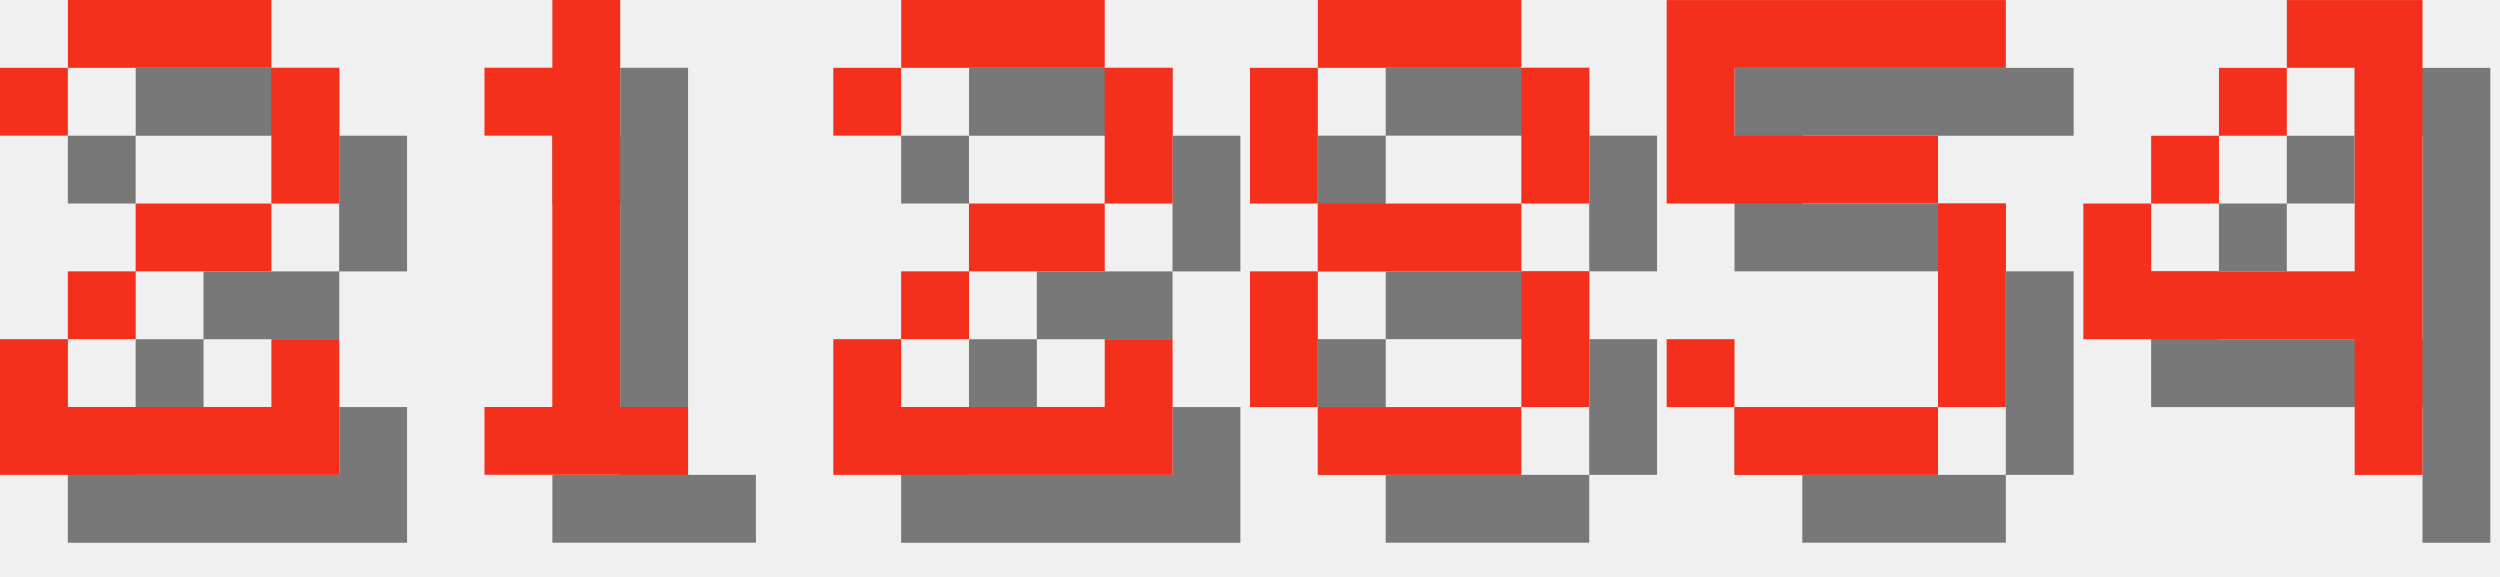
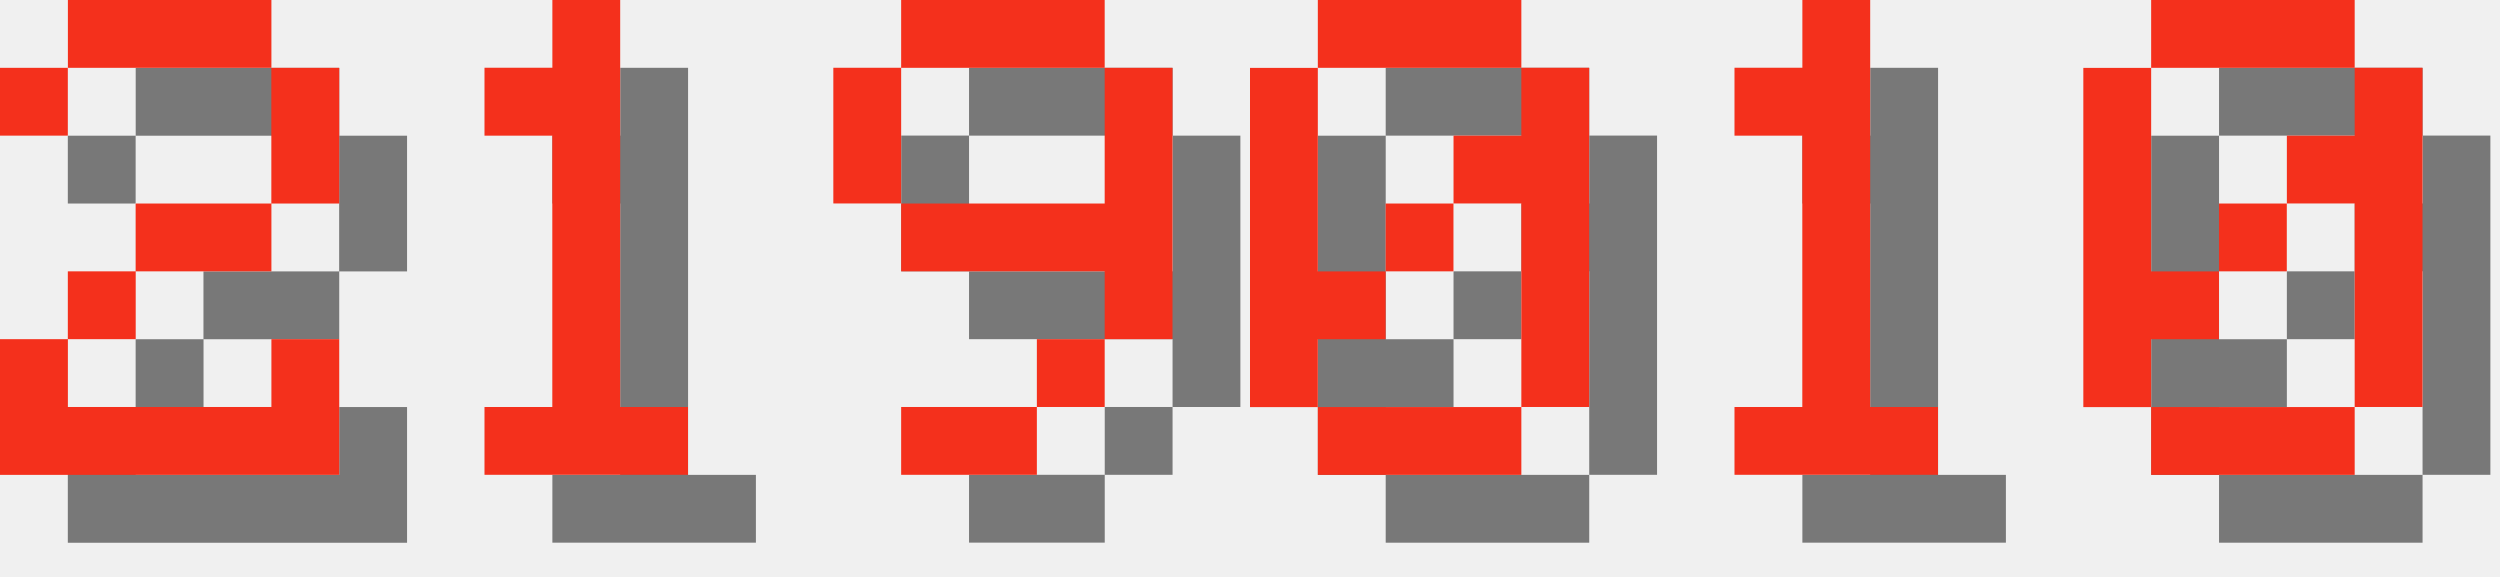
<svg xmlns="http://www.w3.org/2000/svg" version="1.1" width="156.0" height="36">
  <style>
        .text-foreground {
            fill: #F4301C;
        }
        .text-shadow {
            fill: #000000;
            fill-opacity: 0.5;
        }
    </style>
  <g class="digit" id="digit_2" transform="translate(0.0, 0), scale(4)">
    <path id="digit_2_shadow" class="text-shadow" d="m1.058 2.117v1.058h1.058v-1.058h3.175v2.117h-2.117v1.058h-1.058v1.058h-1.058v2.117h5.292v-2.117h-1.058v1.058h-3.175v-1.058h1.058v-1.058h2.117v-1.058h1.058v-2.117h-1.058v-1.058h-3.175v1.058h-1.058z" fill-opacity=".5" style="paint-order:stroke fill markers" />
    <path id="digit_2_fg" class="text-foreground" d="m0 1.058v1.058h1.058v-1.058h3.175v2.117h-2.117v1.058h-1.058v1.058h-1.058v2.117h5.292v-2.117h-1.058v1.058h-3.175v-1.058h1.058v-1.058h2.117v-1.058h1.058v-2.117h-1.058v-1.058h-3.175v1.058h-1.058z" fill="#fff" style="paint-order:stroke fill markers" />
  </g>
  <g class="digit" id="digit_1" transform="translate(26.0, 0), scale(4)">
    <path id="digit_1_shadow" class="text-shadow" d="m2.117 2.117v1.058h1.058v4.233h-1.058v1.058h3.175v-1.058h-1.058v-6.35h-1.058v1.058h-1.058z" fill-opacity=".5" style="paint-order:stroke fill markers" />
    <path id="digit_1_fg" class="text-foreground" d="m1.058 1.058v1.058h1.058v4.233h-1.058v1.058h3.175v-1.058h-1.058v-6.35h-1.058v1.058h-1.058z" fill="#fff" style="paint-order:stroke fill markers" />
  </g>
-   <g class="digit" id="digit_2" transform="translate(52.0, 0), scale(4)">
-     <path id="digit_2_shadow" class="text-shadow" d="m1.058 2.117v1.058h1.058v-1.058h3.175v2.117h-2.117v1.058h-1.058v1.058h-1.058v2.117h5.292v-2.117h-1.058v1.058h-3.175v-1.058h1.058v-1.058h2.117v-1.058h1.058v-2.117h-1.058v-1.058h-3.175v1.058h-1.058z" fill-opacity=".5" style="paint-order:stroke fill markers" />
-     <path id="digit_2_fg" class="text-foreground" d="m0 1.058v1.058h1.058v-1.058h3.175v2.117h-2.117v1.058h-1.058v1.058h-1.058v2.117h5.292v-2.117h-1.058v1.058h-3.175v-1.058h1.058v-1.058h2.117v-1.058h1.058v-2.117h-1.058v-1.058h-3.175v1.058h-1.058z" fill="#fff" style="paint-order:stroke fill markers" />
+   <g class="digit" id="digit_9" transform="translate(52.0, 0), scale(4)">
+     <path id="digit_9_shadow" class="text-shadow" d="m2.117 1.058v1.058h3.175v-1.058h-3.175zm3.175 1.058v2.117h-3.175v1.058h3.175v1.058h1.058v-4.233h-1.058zm0 4.233h-1.058v1.058h1.058v-1.058zm-1.058 1.058h-2.117v1.058h2.117v-1.058zm-2.117-3.175v-2.117h-1.058v2.117h1.058z" fill-opacity=".5" style="paint-order:stroke fill markers" />
+     <path id="digit_9_fg" class="text-foreground" d="m1.058 0v1.058h3.175v-1.058h-3.175zm3.175 1.058v2.117h-3.175v1.058h3.175v1.058h1.058v-4.233h-1.058zm0 4.233h-1.058v1.058h1.058v-1.058zm-1.058 1.058h-2.117v1.058h2.117v-1.058zm-2.117-3.175v-2.117h-1.058v2.117h1.058z" fill="#fff" style="paint-order:stroke fill markers" />
  </g>
-   <g class="digit" id="digit_8" transform="translate(78.0, 0), scale(4)">
-     <path id="digit_8_shadow" class="text-shadow" d="m2.117 1.058v1.058h3.175v-1.058h-3.175zm3.175 1.058v2.117h1.058v-2.117h-1.058zm0 2.117h-3.175v1.058h3.175v-1.058zm0 1.058v2.117h1.058v-2.117h-1.058zm0 2.117h-3.175v1.058h3.175v-1.058zm-3.175 0v-2.117h-1.058v2.117h1.058zm0-3.175v-2.117h-1.058v2.117h1.058z" fill-opacity=".5" style="paint-order:stroke fill markers" />
-     <path id="digit_8_fg" class="text-foreground" d="m1.058 0v1.058h3.175v-1.058h-3.175zm3.175 1.058v2.117h1.058v-2.117h-1.058zm0 2.117h-3.175v1.058h3.175v-1.058zm0 1.058v2.117h1.058v-2.117h-1.058zm0 2.117h-3.175v1.058h3.175v-1.058zm-3.175 0v-2.117h-1.058v2.117h1.058zm0-3.175v-2.117h-1.058v2.117h1.058z" fill="#fff" style="paint-order:stroke fill markers" />
+   <g class="digit" id="digit_0" transform="translate(78.0, 0), scale(4)">
+     <path id="digit_0_shadow" class="text-shadow" d="m2.117 1.058v1.058h3.175v-1.058h-3.175zm3.175 1.058v1.058h-1.058v1.058h1.058v3.175h1.058v-5.292h-1.058zm0 5.292h-3.175v1.058h3.175v-1.058zm-3.175 0v-1.058h1.058v-1.058h-1.058v-3.175h-1.058v5.292h1.058zm1.058-2.117h1.058v-1.058h-1.058v1.058z" fill-opacity=".5" style="paint-order:stroke fill markers" />
+     <path id="digit_0_fg" class="text-foreground" d="m1.058 0v1.058h3.175v-1.058h-3.175zm3.175 1.058v1.058h-1.058v1.058h1.058v3.175h1.058v-5.292h-1.058zm0 5.292h-3.175v1.058h3.175v-1.058zm-3.175 0v-1.058h1.058v-1.058h-1.058v-3.175h-1.058v5.292h1.058zm1.058-2.117h1.058v-1.058h-1.058v1.058z" fill="#fff" style="paint-order:stroke fill markers" />
  </g>
-   <g class="digit" id="digit_5" transform="translate(104.0, 0), scale(4)">
-     <path id="digit_5_shadow" class="text-shadow" d="m1.058 1.058v3.175h4.233v3.175h-3.175v-1.058h-1.058v1.058h1.058v1.058h3.175v-1.058h1.058v-3.175h-1.058v-1.058h-3.175v-1.058h4.233v-1.058h-5.292z" fill-opacity=".5" style="paint-order:stroke fill markers" />
-     <path id="digit_5_fg" class="text-foreground" d="m0 0v3.175h4.233v3.175h-3.175v-1.058h-1.058v1.058h1.058v1.058h3.175v-1.058h1.058v-3.175h-1.058v-1.058h-3.175v-1.058h4.233v-1.058h-5.292z" fill="#fff" style="paint-order:stroke fill markers" />
+   <g class="digit" id="digit_1" transform="translate(104.0, 0), scale(4)">
+     <path id="digit_1_shadow" class="text-shadow" d="m2.117 2.117v1.058h1.058v4.233h-1.058v1.058h3.175v-1.058h-1.058v-6.35h-1.058v1.058h-1.058z" fill-opacity=".5" style="paint-order:stroke fill markers" />
+     <path id="digit_1_fg" class="text-foreground" d="m1.058 1.058v1.058h1.058v4.233h-1.058v1.058h3.175v-1.058h-1.058v-6.35h-1.058v1.058h-1.058z" fill="#fff" style="paint-order:stroke fill markers" />
  </g>
-   <g class="digit" id="digit_4" transform="translate(130.0, 0), scale(4)">
-     <path id="digit_4_shadow" class="text-shadow" d="m4.233 1.058v1.058h1.058v3.175h-3.175v-1.058h-1.058v2.117h4.233v2.117h1.058v-7.408h-2.117zm-2.117 3.175h1.058v-1.058h-1.058v1.058zm1.058-1.058h1.058v-1.058h-1.058v1.058z" fill-opacity=".5" style="paint-order:stroke fill markers" />
-     <path id="digit_4_fg" class="text-foreground" d="m3.175 0v1.058h1.058v3.175h-3.175v-1.058h-1.058v2.117h4.233v2.117h1.058v-7.408h-2.117zm-2.117 3.175h1.058v-1.058h-1.058v1.058zm1.058-1.058h1.058v-1.058h-1.058v1.058z" fill="#fff" style="paint-order:stroke fill markers" />
+   <g class="digit" id="digit_0" transform="translate(130.0, 0), scale(4)">
+     <path id="digit_0_shadow" class="text-shadow" d="m2.117 1.058v1.058h3.175v-1.058h-3.175zm3.175 1.058v1.058h-1.058v1.058h1.058v3.175h1.058v-5.292h-1.058zm0 5.292h-3.175v1.058h3.175v-1.058zm-3.175 0v-1.058h1.058v-1.058h-1.058v-3.175h-1.058v5.292h1.058zm1.058-2.117h1.058v-1.058h-1.058v1.058z" fill-opacity=".5" style="paint-order:stroke fill markers" />
+     <path id="digit_0_fg" class="text-foreground" d="m1.058 0v1.058h3.175v-1.058h-3.175zm3.175 1.058v1.058h-1.058v1.058h1.058v3.175h1.058v-5.292h-1.058zm0 5.292h-3.175v1.058h3.175v-1.058zm-3.175 0v-1.058h1.058v-1.058h-1.058v-3.175h-1.058v5.292h1.058zm1.058-2.117h1.058v-1.058h-1.058v1.058z" fill="#fff" style="paint-order:stroke fill markers" />
  </g>
</svg>
